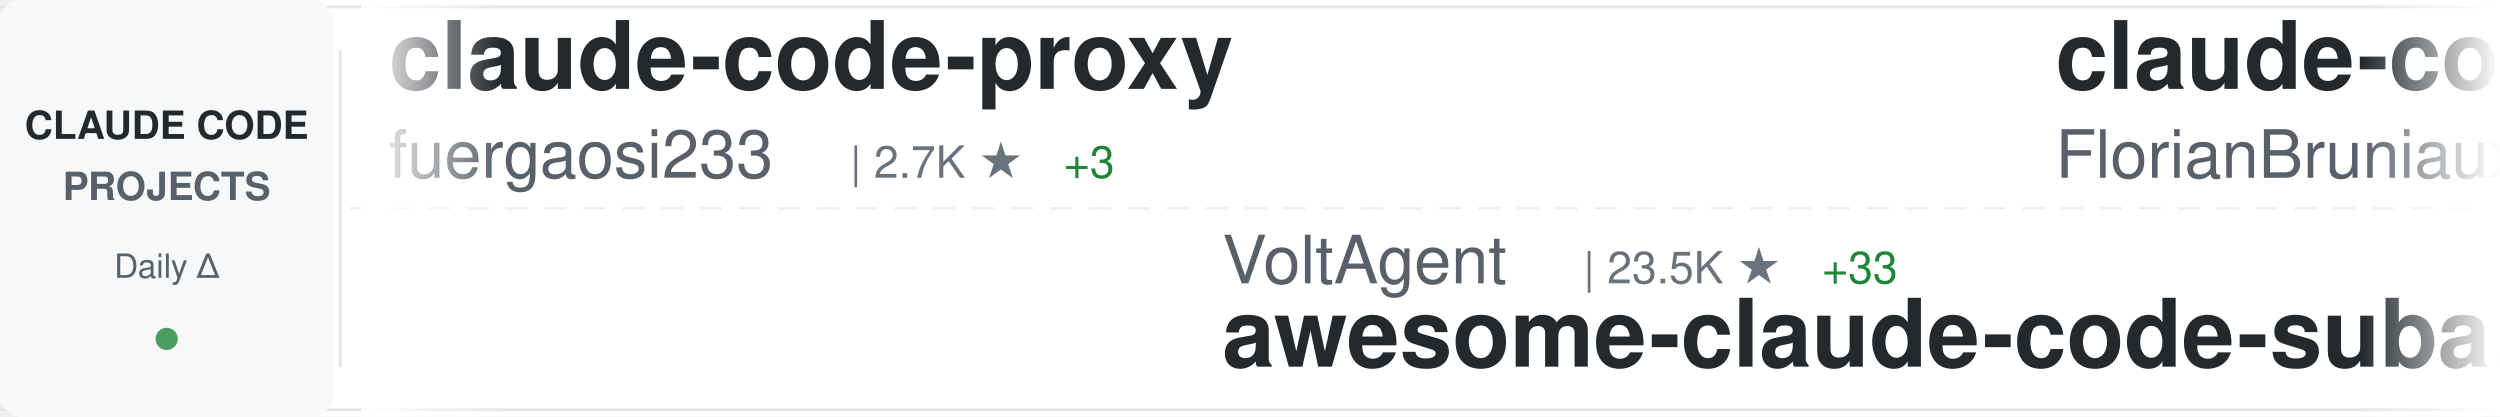
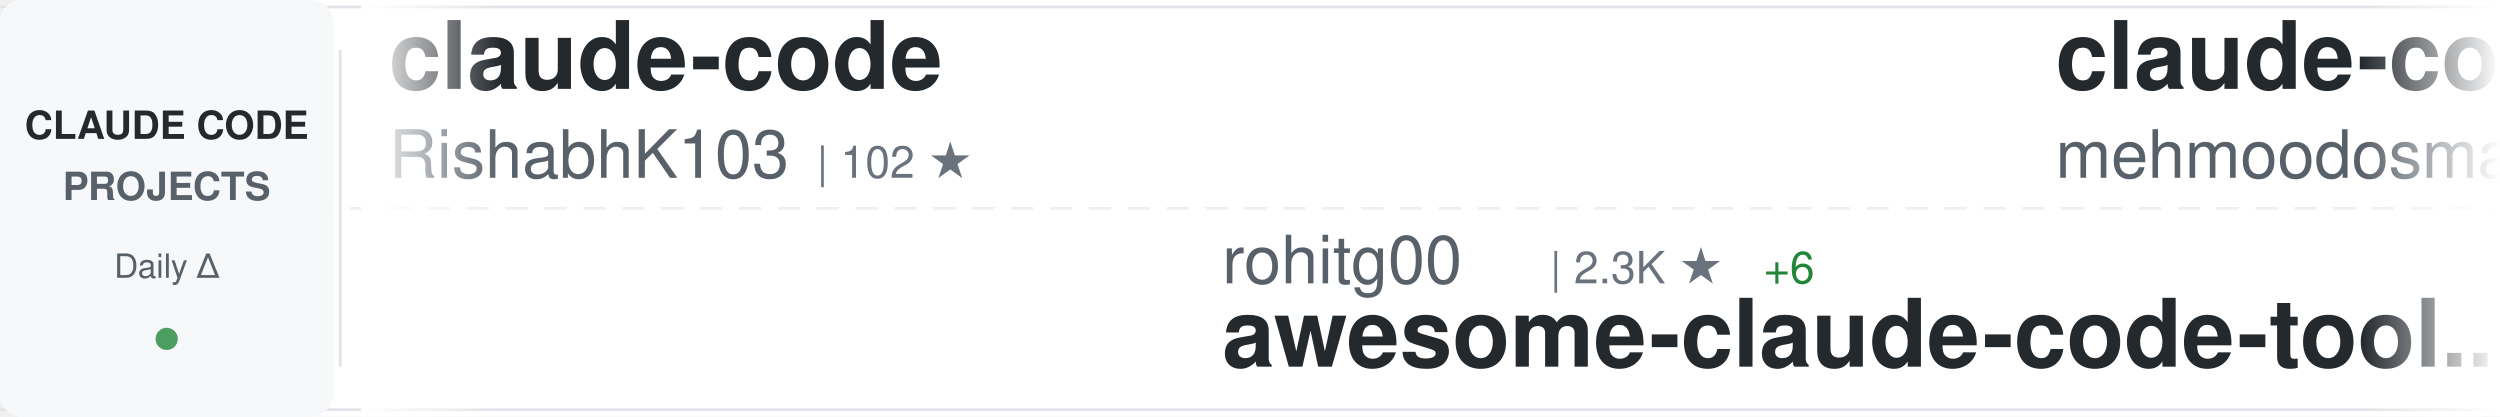
<svg xmlns="http://www.w3.org/2000/svg" width="900" height="150">
  <defs>
    <linearGradient id="awesomeLeftFade" x1="0%" y1="0%" x2="100%" y2="0%">
      <stop offset="0%" style="stop-color:#ffffff;stop-opacity:1" />
      <stop offset="100%" style="stop-color:#ffffff;stop-opacity:0" />
    </linearGradient>
    <linearGradient id="awesomeRightFade" x1="0%" y1="0%" x2="100%" y2="0%">
      <stop offset="0%" style="stop-color:#ffffff;stop-opacity:0" />
      <stop offset="100%" style="stop-color:#ffffff;stop-opacity:1" />
    </linearGradient>
  </defs>
  <rect width="900" height="150" fill="#ffffff" rx="8" />
  <rect x="0" y="2" width="900" height="1" fill="#e1e4e8" />
  <rect x="0" y="147" width="900" height="1" fill="#e1e4e8" />
  <line x1="0" y1="75" x2="900" y2="75" stroke="#e1e4e8" stroke-width="1" stroke-dasharray="8 6" opacity="0.6" />
  <rect x="0" y="0" width="120" height="150" fill="#f6f8fa" rx="8" />
  <text x="60" y="50" font-family="-apple-system, BlinkMacSystemFont, 'Segoe UI', Helvetica, Arial, sans-serif" font-size="14" font-weight="600" fill="#24292e" text-anchor="middle">CLAUDE CODE</text>
  <text x="60" y="72" font-family="-apple-system, BlinkMacSystemFont, 'Segoe UI', Helvetica, Arial, sans-serif" font-size="14" font-weight="600" fill="#586069" text-anchor="middle">PROJECTS</text>
  <text x="60" y="100" font-family="-apple-system, BlinkMacSystemFont, 'Segoe UI', Helvetica, Arial, sans-serif" font-size="12" font-weight="500" fill="#586069" text-anchor="middle">Daily Δ</text>
  <circle cx="60" cy="122" r="4" fill="#22863a" opacity="0.8" />
  <rect x="122" y="18" width="1" height="114" fill="#e1e4e8" />
  <clipPath id="awesomeTickerClip">
    <rect x="130" y="0" width="770" height="150" />
  </clipPath>
  <g clip-path="url(#awesomeTickerClip)">
    <g id="awesomeTickerItems">
      <animateTransform attributeName="transform" attributeType="XML" type="translate" from="0 0" to="-3000 0" dur="54s" repeatCount="indefinite" />
      <g transform="translate(0, 0)">
-         <text x="140" y="32" font-family="-apple-system, BlinkMacSystemFont, 'Segoe UI', Helvetica, Arial, sans-serif" font-size="34" font-weight="600" fill="#24292e">claude-code-proxy</text>
-         <text x="140" y="64" font-family="-apple-system, BlinkMacSystemFont, 'Segoe UI', Helvetica, Arial, sans-serif" font-size="24" font-weight="400" fill="#586069">fuergaosi233</text>
-         <text x="306" y="64" font-family="-apple-system, BlinkMacSystemFont, 'Segoe UI', Helvetica, Arial, sans-serif" font-size="16" font-weight="500" fill="#6a737d">| 2.7K ★</text>
-         <text x="383" y="64" font-family="-apple-system, BlinkMacSystemFont, 'Segoe UI', Helvetica, Arial, sans-serif" font-size="16" font-weight="500" fill="#22863a"> +3</text>
+         <text x="140" y="32" font-family="-apple-system, BlinkMacSystemFont, 'Segoe UI', Helvetica, Arial, sans-serif" font-size="34" font-weight="600" fill="#24292e">claude-code</text>
+         <text x="140" y="64" font-family="-apple-system, BlinkMacSystemFont, 'Segoe UI', Helvetica, Arial, sans-serif" font-size="24" font-weight="400" fill="#586069">RishabhK103</text>
+         <text x="294" y="64" font-family="-apple-system, BlinkMacSystemFont, 'Segoe UI', Helvetica, Arial, sans-serif" font-size="16" font-weight="500" fill="#6a737d">| 102 ★</text>
      </g>
      <g transform="translate(300, 0)">
-         <text x="140" y="102" font-family="-apple-system, BlinkMacSystemFont, 'Segoe UI', Helvetica, Arial, sans-serif" font-size="24" font-weight="400" fill="#586069">VoltAgent</text>
-         <text x="270" y="102" font-family="-apple-system, BlinkMacSystemFont, 'Segoe UI', Helvetica, Arial, sans-serif" font-size="16" font-weight="500" fill="#6a737d">| 23.5K ★</text>
-         <text x="356" y="102" font-family="-apple-system, BlinkMacSystemFont, 'Segoe UI', Helvetica, Arial, sans-serif" font-size="16" font-weight="500" fill="#22863a"> +33</text>
-         <text x="140" y="132" font-family="-apple-system, BlinkMacSystemFont, 'Segoe UI', Helvetica, Arial, sans-serif" font-size="34" font-weight="600" fill="#24292e">awesome-claude-code-suba...</text>
+         <text x="140" y="102" font-family="-apple-system, BlinkMacSystemFont, 'Segoe UI', Helvetica, Arial, sans-serif" font-size="24" font-weight="400" fill="#586069">rohitg00</text>
+         <text x="258" y="102" font-family="-apple-system, BlinkMacSystemFont, 'Segoe UI', Helvetica, Arial, sans-serif" font-size="16" font-weight="500" fill="#6a737d">| 2.3K ★</text>
+         <text x="335" y="102" font-family="-apple-system, BlinkMacSystemFont, 'Segoe UI', Helvetica, Arial, sans-serif" font-size="16" font-weight="500" fill="#22863a"> +6</text>
+         <text x="140" y="132" font-family="-apple-system, BlinkMacSystemFont, 'Segoe UI', Helvetica, Arial, sans-serif" font-size="34" font-weight="600" fill="#24292e">awesome-claude-code-tool...</text>
      </g>
      <g transform="translate(600, 0)">
-         <text x="140" y="32" font-family="-apple-system, BlinkMacSystemFont, 'Segoe UI', Helvetica, Arial, sans-serif" font-size="34" font-weight="600" fill="#24292e">claude-code-ultimate-gui...</text>
-         <text x="140" y="64" font-family="-apple-system, BlinkMacSystemFont, 'Segoe UI', Helvetica, Arial, sans-serif" font-size="24" font-weight="400" fill="#586069">FlorianBruniaux</text>
-         <text x="342" y="64" font-family="-apple-system, BlinkMacSystemFont, 'Segoe UI', Helvetica, Arial, sans-serif" font-size="16" font-weight="500" fill="#6a737d">| 5.5K ★</text>
-         <text x="419" y="64" font-family="-apple-system, BlinkMacSystemFont, 'Segoe UI', Helvetica, Arial, sans-serif" font-size="16" font-weight="500" fill="#22863a"> +11</text>
+         <text x="140" y="32" font-family="-apple-system, BlinkMacSystemFont, 'Segoe UI', Helvetica, Arial, sans-serif" font-size="34" font-weight="600" fill="#24292e">claude-code</text>
+         <text x="140" y="64" font-family="-apple-system, BlinkMacSystemFont, 'Segoe UI', Helvetica, Arial, sans-serif" font-size="24" font-weight="400" fill="#586069">mehmoodosman</text>
+         <text x="306" y="64" font-family="-apple-system, BlinkMacSystemFont, 'Segoe UI', Helvetica, Arial, sans-serif" font-size="16" font-weight="500" fill="#6a737d">| 171 ★</text>
      </g>
      <g transform="translate(900, 0)">
-         <text x="140" y="102" font-family="-apple-system, BlinkMacSystemFont, 'Segoe UI', Helvetica, Arial, sans-serif" font-size="24" font-weight="400" fill="#586069">Tinkeringg-Lab</text>
-         <text x="330" y="102" font-family="-apple-system, BlinkMacSystemFont, 'Segoe UI', Helvetica, Arial, sans-serif" font-size="16" font-weight="500" fill="#6a737d">| 211 ★</text>
-         <text x="140" y="132" font-family="-apple-system, BlinkMacSystemFont, 'Segoe UI', Helvetica, Arial, sans-serif" font-size="34" font-weight="600" fill="#24292e">claude-code</text>
+         <text x="140" y="102" font-family="-apple-system, BlinkMacSystemFont, 'Segoe UI', Helvetica, Arial, sans-serif" font-size="24" font-weight="400" fill="#586069">AICoderTudou</text>
+         <text x="306" y="102" font-family="-apple-system, BlinkMacSystemFont, 'Segoe UI', Helvetica, Arial, sans-serif" font-size="16" font-weight="500" fill="#6a737d">| 497 ★</text>
+         <text x="140" y="132" font-family="-apple-system, BlinkMacSystemFont, 'Segoe UI', Helvetica, Arial, sans-serif" font-size="34" font-weight="600" fill="#24292e">claude-code-tudou</text>
      </g>
      <g transform="translate(1200, 0)">
-         <text x="140" y="32" font-family="-apple-system, BlinkMacSystemFont, 'Segoe UI', Helvetica, Arial, sans-serif" font-size="34" font-weight="600" fill="#24292e">claude-code-source-build</text>
-         <text x="140" y="64" font-family="-apple-system, BlinkMacSystemFont, 'Segoe UI', Helvetica, Arial, sans-serif" font-size="24" font-weight="400" fill="#586069">andrew-kramer-inno</text>
-         <text x="378" y="64" font-family="-apple-system, BlinkMacSystemFont, 'Segoe UI', Helvetica, Arial, sans-serif" font-size="16" font-weight="500" fill="#6a737d">| 595 ★</text>
+         <text x="140" y="32" font-family="-apple-system, BlinkMacSystemFont, 'Segoe UI', Helvetica, Arial, sans-serif" font-size="34" font-weight="600" fill="#24292e">claude-code-my-workflow</text>
+         <text x="140" y="64" font-family="-apple-system, BlinkMacSystemFont, 'Segoe UI', Helvetica, Arial, sans-serif" font-size="24" font-weight="400" fill="#586069">pedrohcgs</text>
+         <text x="270" y="64" font-family="-apple-system, BlinkMacSystemFont, 'Segoe UI', Helvetica, Arial, sans-serif" font-size="16" font-weight="500" fill="#6a737d">| 1.4K ★</text>
      </g>
      <g transform="translate(1500, 0)">
-         <text x="140" y="102" font-family="-apple-system, BlinkMacSystemFont, 'Segoe UI', Helvetica, Arial, sans-serif" font-size="24" font-weight="400" fill="#586069">yasasbanukaofficial</text>
-         <text x="390" y="102" font-family="-apple-system, BlinkMacSystemFont, 'Segoe UI', Helvetica, Arial, sans-serif" font-size="16" font-weight="500" fill="#6a737d">| 3.8K ★</text>
-         <text x="467" y="102" font-family="-apple-system, BlinkMacSystemFont, 'Segoe UI', Helvetica, Arial, sans-serif" font-size="16" font-weight="500" fill="#22863a"> +2</text>
-         <text x="140" y="132" font-family="-apple-system, BlinkMacSystemFont, 'Segoe UI', Helvetica, Arial, sans-serif" font-size="34" font-weight="600" fill="#24292e">claude-code</text>
+         <text x="140" y="102" font-family="-apple-system, BlinkMacSystemFont, 'Segoe UI', Helvetica, Arial, sans-serif" font-size="24" font-weight="400" fill="#586069">Alishahryar1</text>
+         <text x="306" y="102" font-family="-apple-system, BlinkMacSystemFont, 'Segoe UI', Helvetica, Arial, sans-serif" font-size="16" font-weight="500" fill="#6a737d">| 40.7K ★</text>
+         <text x="392" y="102" font-family="-apple-system, BlinkMacSystemFont, 'Segoe UI', Helvetica, Arial, sans-serif" font-size="16" font-weight="500" fill="#22863a"> +115</text>
+         <text x="140" y="132" font-family="-apple-system, BlinkMacSystemFont, 'Segoe UI', Helvetica, Arial, sans-serif" font-size="34" font-weight="600" fill="#24292e">free-claude-code</text>
      </g>
      <g transform="translate(1800, 0)">
-         <text x="140" y="32" font-family="-apple-system, BlinkMacSystemFont, 'Segoe UI', Helvetica, Arial, sans-serif" font-size="34" font-weight="600" fill="#24292e">system_prompts_leaks</text>
-         <text x="140" y="64" font-family="-apple-system, BlinkMacSystemFont, 'Segoe UI', Helvetica, Arial, sans-serif" font-size="24" font-weight="400" fill="#586069">asgeirtj</text>
-         <text x="258" y="64" font-family="-apple-system, BlinkMacSystemFont, 'Segoe UI', Helvetica, Arial, sans-serif" font-size="16" font-weight="500" fill="#6a737d">| 58.8K ★</text>
-         <text x="344" y="64" font-family="-apple-system, BlinkMacSystemFont, 'Segoe UI', Helvetica, Arial, sans-serif" font-size="16" font-weight="500" fill="#22863a"> +243</text>
+         <text x="140" y="32" font-family="-apple-system, BlinkMacSystemFont, 'Segoe UI', Helvetica, Arial, sans-serif" font-size="34" font-weight="600" fill="#24292e">Auto-claude-code-researc...</text>
+         <text x="140" y="64" font-family="-apple-system, BlinkMacSystemFont, 'Segoe UI', Helvetica, Arial, sans-serif" font-size="24" font-weight="400" fill="#586069">wanshuiyin</text>
+         <text x="282" y="64" font-family="-apple-system, BlinkMacSystemFont, 'Segoe UI', Helvetica, Arial, sans-serif" font-size="16" font-weight="500" fill="#6a737d">| 13.6K ★</text>
+         <text x="368" y="64" font-family="-apple-system, BlinkMacSystemFont, 'Segoe UI', Helvetica, Arial, sans-serif" font-size="16" font-weight="500" fill="#22863a"> +26</text>
      </g>
      <g transform="translate(2100, 0)">
        <text x="140" y="102" font-family="-apple-system, BlinkMacSystemFont, 'Segoe UI', Helvetica, Arial, sans-serif" font-size="24" font-weight="400" fill="#586069">sugyan</text>
        <text x="234" y="102" font-family="-apple-system, BlinkMacSystemFont, 'Segoe UI', Helvetica, Arial, sans-serif" font-size="16" font-weight="500" fill="#6a737d">| 1.1K ★</text>
+         <text x="311" y="102" font-family="-apple-system, BlinkMacSystemFont, 'Segoe UI', Helvetica, Arial, sans-serif" font-size="16" font-weight="500" fill="#22863a"> +1</text>
        <text x="140" y="132" font-family="-apple-system, BlinkMacSystemFont, 'Segoe UI', Helvetica, Arial, sans-serif" font-size="34" font-weight="600" fill="#24292e">claude-code-webui</text>
      </g>
      <g transform="translate(2400, 0)">
-         <text x="140" y="32" font-family="-apple-system, BlinkMacSystemFont, 'Segoe UI', Helvetica, Arial, sans-serif" font-size="34" font-weight="600" fill="#24292e">Claude-code</text>
-         <text x="140" y="64" font-family="-apple-system, BlinkMacSystemFont, 'Segoe UI', Helvetica, Arial, sans-serif" font-size="24" font-weight="400" fill="#586069">zstmfhy</text>
-         <text x="246" y="64" font-family="-apple-system, BlinkMacSystemFont, 'Segoe UI', Helvetica, Arial, sans-serif" font-size="16" font-weight="500" fill="#6a737d">| 190 ★</text>
+         <text x="140" y="32" font-family="-apple-system, BlinkMacSystemFont, 'Segoe UI', Helvetica, Arial, sans-serif" font-size="34" font-weight="600" fill="#24292e">oh-my-claudecode</text>
+         <text x="140" y="64" font-family="-apple-system, BlinkMacSystemFont, 'Segoe UI', Helvetica, Arial, sans-serif" font-size="24" font-weight="400" fill="#586069">Yeachan-Heo</text>
+         <text x="294" y="64" font-family="-apple-system, BlinkMacSystemFont, 'Segoe UI', Helvetica, Arial, sans-serif" font-size="16" font-weight="500" fill="#6a737d">| 37.9K ★</text>
+         <text x="380" y="64" font-family="-apple-system, BlinkMacSystemFont, 'Segoe UI', Helvetica, Arial, sans-serif" font-size="16" font-weight="500" fill="#22863a"> +33</text>
      </g>
      <g transform="translate(2700, 0)">
-         <text x="140" y="102" font-family="-apple-system, BlinkMacSystemFont, 'Segoe UI', Helvetica, Arial, sans-serif" font-size="24" font-weight="400" fill="#586069">OneRedOak</text>
-         <text x="270" y="102" font-family="-apple-system, BlinkMacSystemFont, 'Segoe UI', Helvetica, Arial, sans-serif" font-size="16" font-weight="500" fill="#6a737d">| 3.9K ★</text>
-         <text x="347" y="102" font-family="-apple-system, BlinkMacSystemFont, 'Segoe UI', Helvetica, Arial, sans-serif" font-size="16" font-weight="500" fill="#22863a"> +1</text>
-         <text x="140" y="132" font-family="-apple-system, BlinkMacSystemFont, 'Segoe UI', Helvetica, Arial, sans-serif" font-size="34" font-weight="600" fill="#24292e">claude-code-workflows</text>
+         <text x="140" y="102" font-family="-apple-system, BlinkMacSystemFont, 'Segoe UI', Helvetica, Arial, sans-serif" font-size="24" font-weight="400" fill="#586069">Chachamaru127</text>
+         <text x="318" y="102" font-family="-apple-system, BlinkMacSystemFont, 'Segoe UI', Helvetica, Arial, sans-serif" font-size="16" font-weight="500" fill="#6a737d">| 3.0K ★</text>
+         <text x="395" y="102" font-family="-apple-system, BlinkMacSystemFont, 'Segoe UI', Helvetica, Arial, sans-serif" font-size="16" font-weight="500" fill="#22863a"> +5</text>
+         <text x="140" y="132" font-family="-apple-system, BlinkMacSystemFont, 'Segoe UI', Helvetica, Arial, sans-serif" font-size="34" font-weight="600" fill="#24292e">claude-code-harness</text>
      </g>
      <g transform="translate(3000, 0)">
-         <text x="140" y="32" font-family="-apple-system, BlinkMacSystemFont, 'Segoe UI', Helvetica, Arial, sans-serif" font-size="34" font-weight="600" fill="#24292e">claude-code-proxy</text>
-         <text x="140" y="64" font-family="-apple-system, BlinkMacSystemFont, 'Segoe UI', Helvetica, Arial, sans-serif" font-size="24" font-weight="400" fill="#586069">fuergaosi233</text>
-         <text x="306" y="64" font-family="-apple-system, BlinkMacSystemFont, 'Segoe UI', Helvetica, Arial, sans-serif" font-size="16" font-weight="500" fill="#6a737d">| 2.7K ★</text>
-         <text x="383" y="64" font-family="-apple-system, BlinkMacSystemFont, 'Segoe UI', Helvetica, Arial, sans-serif" font-size="16" font-weight="500" fill="#22863a"> +3</text>
+         <text x="140" y="32" font-family="-apple-system, BlinkMacSystemFont, 'Segoe UI', Helvetica, Arial, sans-serif" font-size="34" font-weight="600" fill="#24292e">claude-code</text>
+         <text x="140" y="64" font-family="-apple-system, BlinkMacSystemFont, 'Segoe UI', Helvetica, Arial, sans-serif" font-size="24" font-weight="400" fill="#586069">RishabhK103</text>
+         <text x="294" y="64" font-family="-apple-system, BlinkMacSystemFont, 'Segoe UI', Helvetica, Arial, sans-serif" font-size="16" font-weight="500" fill="#6a737d">| 102 ★</text>
      </g>
      <g transform="translate(3300, 0)">
-         <text x="140" y="102" font-family="-apple-system, BlinkMacSystemFont, 'Segoe UI', Helvetica, Arial, sans-serif" font-size="24" font-weight="400" fill="#586069">VoltAgent</text>
-         <text x="270" y="102" font-family="-apple-system, BlinkMacSystemFont, 'Segoe UI', Helvetica, Arial, sans-serif" font-size="16" font-weight="500" fill="#6a737d">| 23.5K ★</text>
-         <text x="356" y="102" font-family="-apple-system, BlinkMacSystemFont, 'Segoe UI', Helvetica, Arial, sans-serif" font-size="16" font-weight="500" fill="#22863a"> +33</text>
-         <text x="140" y="132" font-family="-apple-system, BlinkMacSystemFont, 'Segoe UI', Helvetica, Arial, sans-serif" font-size="34" font-weight="600" fill="#24292e">awesome-claude-code-suba...</text>
+         <text x="140" y="102" font-family="-apple-system, BlinkMacSystemFont, 'Segoe UI', Helvetica, Arial, sans-serif" font-size="24" font-weight="400" fill="#586069">rohitg00</text>
+         <text x="258" y="102" font-family="-apple-system, BlinkMacSystemFont, 'Segoe UI', Helvetica, Arial, sans-serif" font-size="16" font-weight="500" fill="#6a737d">| 2.3K ★</text>
+         <text x="335" y="102" font-family="-apple-system, BlinkMacSystemFont, 'Segoe UI', Helvetica, Arial, sans-serif" font-size="16" font-weight="500" fill="#22863a"> +6</text>
+         <text x="140" y="132" font-family="-apple-system, BlinkMacSystemFont, 'Segoe UI', Helvetica, Arial, sans-serif" font-size="34" font-weight="600" fill="#24292e">awesome-claude-code-tool...</text>
      </g>
      <g transform="translate(3600, 0)">
-         <text x="140" y="32" font-family="-apple-system, BlinkMacSystemFont, 'Segoe UI', Helvetica, Arial, sans-serif" font-size="34" font-weight="600" fill="#24292e">claude-code-ultimate-gui...</text>
-         <text x="140" y="64" font-family="-apple-system, BlinkMacSystemFont, 'Segoe UI', Helvetica, Arial, sans-serif" font-size="24" font-weight="400" fill="#586069">FlorianBruniaux</text>
-         <text x="342" y="64" font-family="-apple-system, BlinkMacSystemFont, 'Segoe UI', Helvetica, Arial, sans-serif" font-size="16" font-weight="500" fill="#6a737d">| 5.5K ★</text>
-         <text x="419" y="64" font-family="-apple-system, BlinkMacSystemFont, 'Segoe UI', Helvetica, Arial, sans-serif" font-size="16" font-weight="500" fill="#22863a"> +11</text>
+         <text x="140" y="32" font-family="-apple-system, BlinkMacSystemFont, 'Segoe UI', Helvetica, Arial, sans-serif" font-size="34" font-weight="600" fill="#24292e">claude-code</text>
+         <text x="140" y="64" font-family="-apple-system, BlinkMacSystemFont, 'Segoe UI', Helvetica, Arial, sans-serif" font-size="24" font-weight="400" fill="#586069">mehmoodosman</text>
+         <text x="306" y="64" font-family="-apple-system, BlinkMacSystemFont, 'Segoe UI', Helvetica, Arial, sans-serif" font-size="16" font-weight="500" fill="#6a737d">| 171 ★</text>
      </g>
      <g transform="translate(3900, 0)">
-         <text x="140" y="102" font-family="-apple-system, BlinkMacSystemFont, 'Segoe UI', Helvetica, Arial, sans-serif" font-size="24" font-weight="400" fill="#586069">Tinkeringg-Lab</text>
-         <text x="330" y="102" font-family="-apple-system, BlinkMacSystemFont, 'Segoe UI', Helvetica, Arial, sans-serif" font-size="16" font-weight="500" fill="#6a737d">| 211 ★</text>
-         <text x="140" y="132" font-family="-apple-system, BlinkMacSystemFont, 'Segoe UI', Helvetica, Arial, sans-serif" font-size="34" font-weight="600" fill="#24292e">claude-code</text>
+         <text x="140" y="102" font-family="-apple-system, BlinkMacSystemFont, 'Segoe UI', Helvetica, Arial, sans-serif" font-size="24" font-weight="400" fill="#586069">AICoderTudou</text>
+         <text x="306" y="102" font-family="-apple-system, BlinkMacSystemFont, 'Segoe UI', Helvetica, Arial, sans-serif" font-size="16" font-weight="500" fill="#6a737d">| 497 ★</text>
+         <text x="140" y="132" font-family="-apple-system, BlinkMacSystemFont, 'Segoe UI', Helvetica, Arial, sans-serif" font-size="34" font-weight="600" fill="#24292e">claude-code-tudou</text>
      </g>
    </g>
  </g>
  <rect x="130" y="0" width="50" height="150" fill="url(#awesomeLeftFade)" />
  <rect x="850" y="0" width="50" height="150" fill="url(#awesomeRightFade)" />
</svg>
